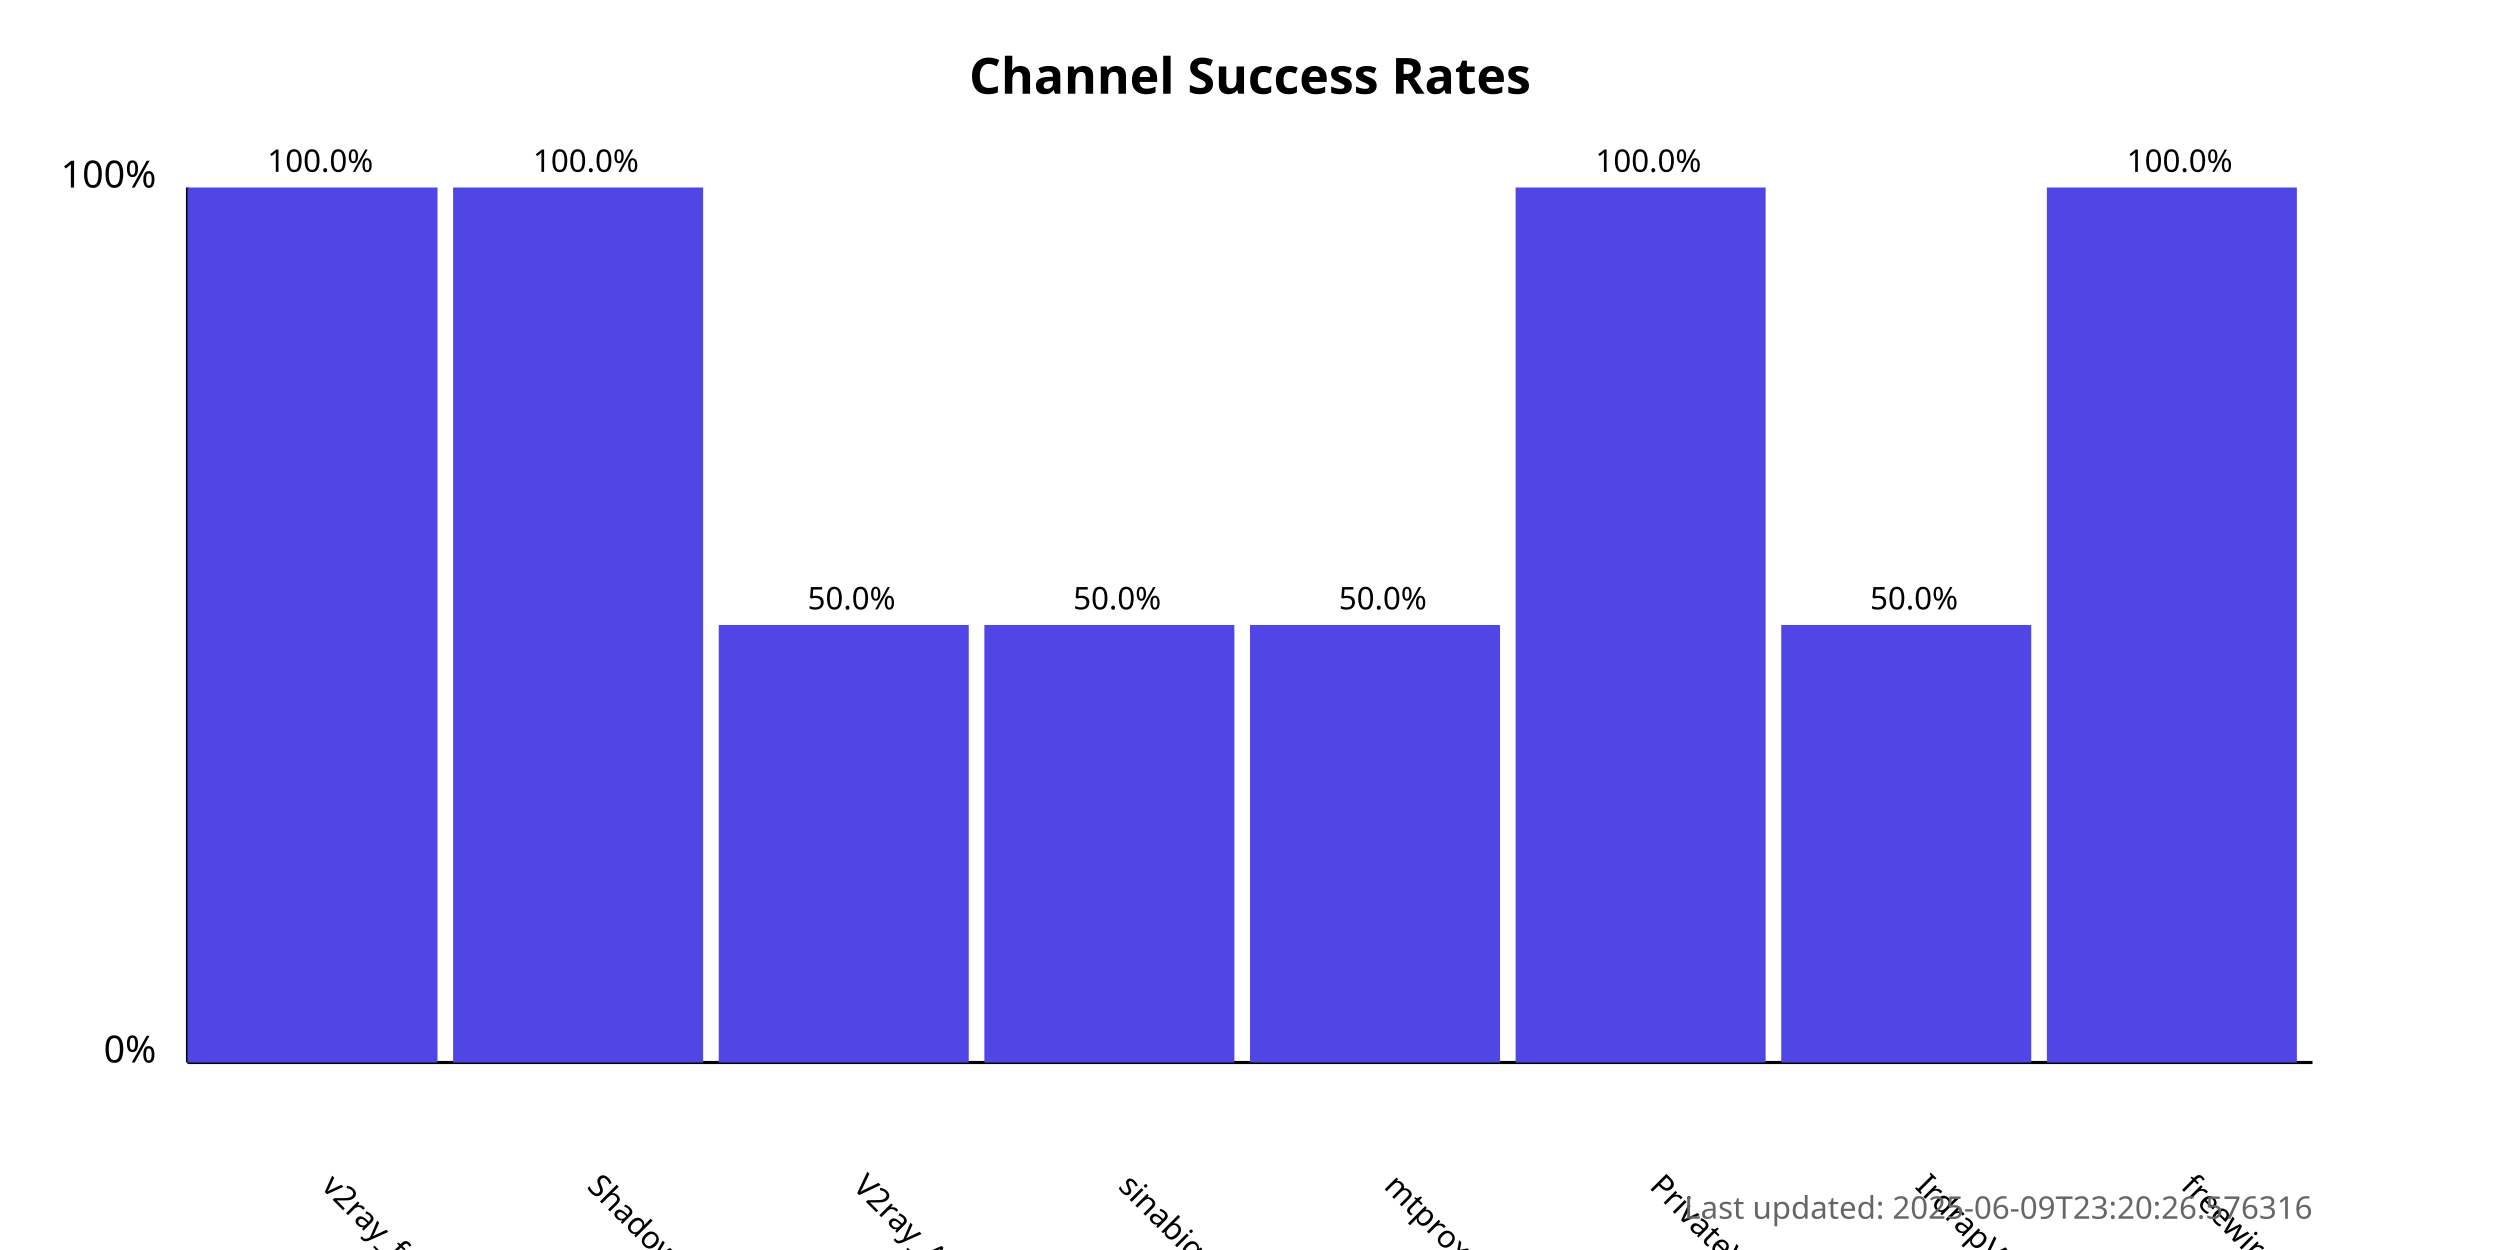
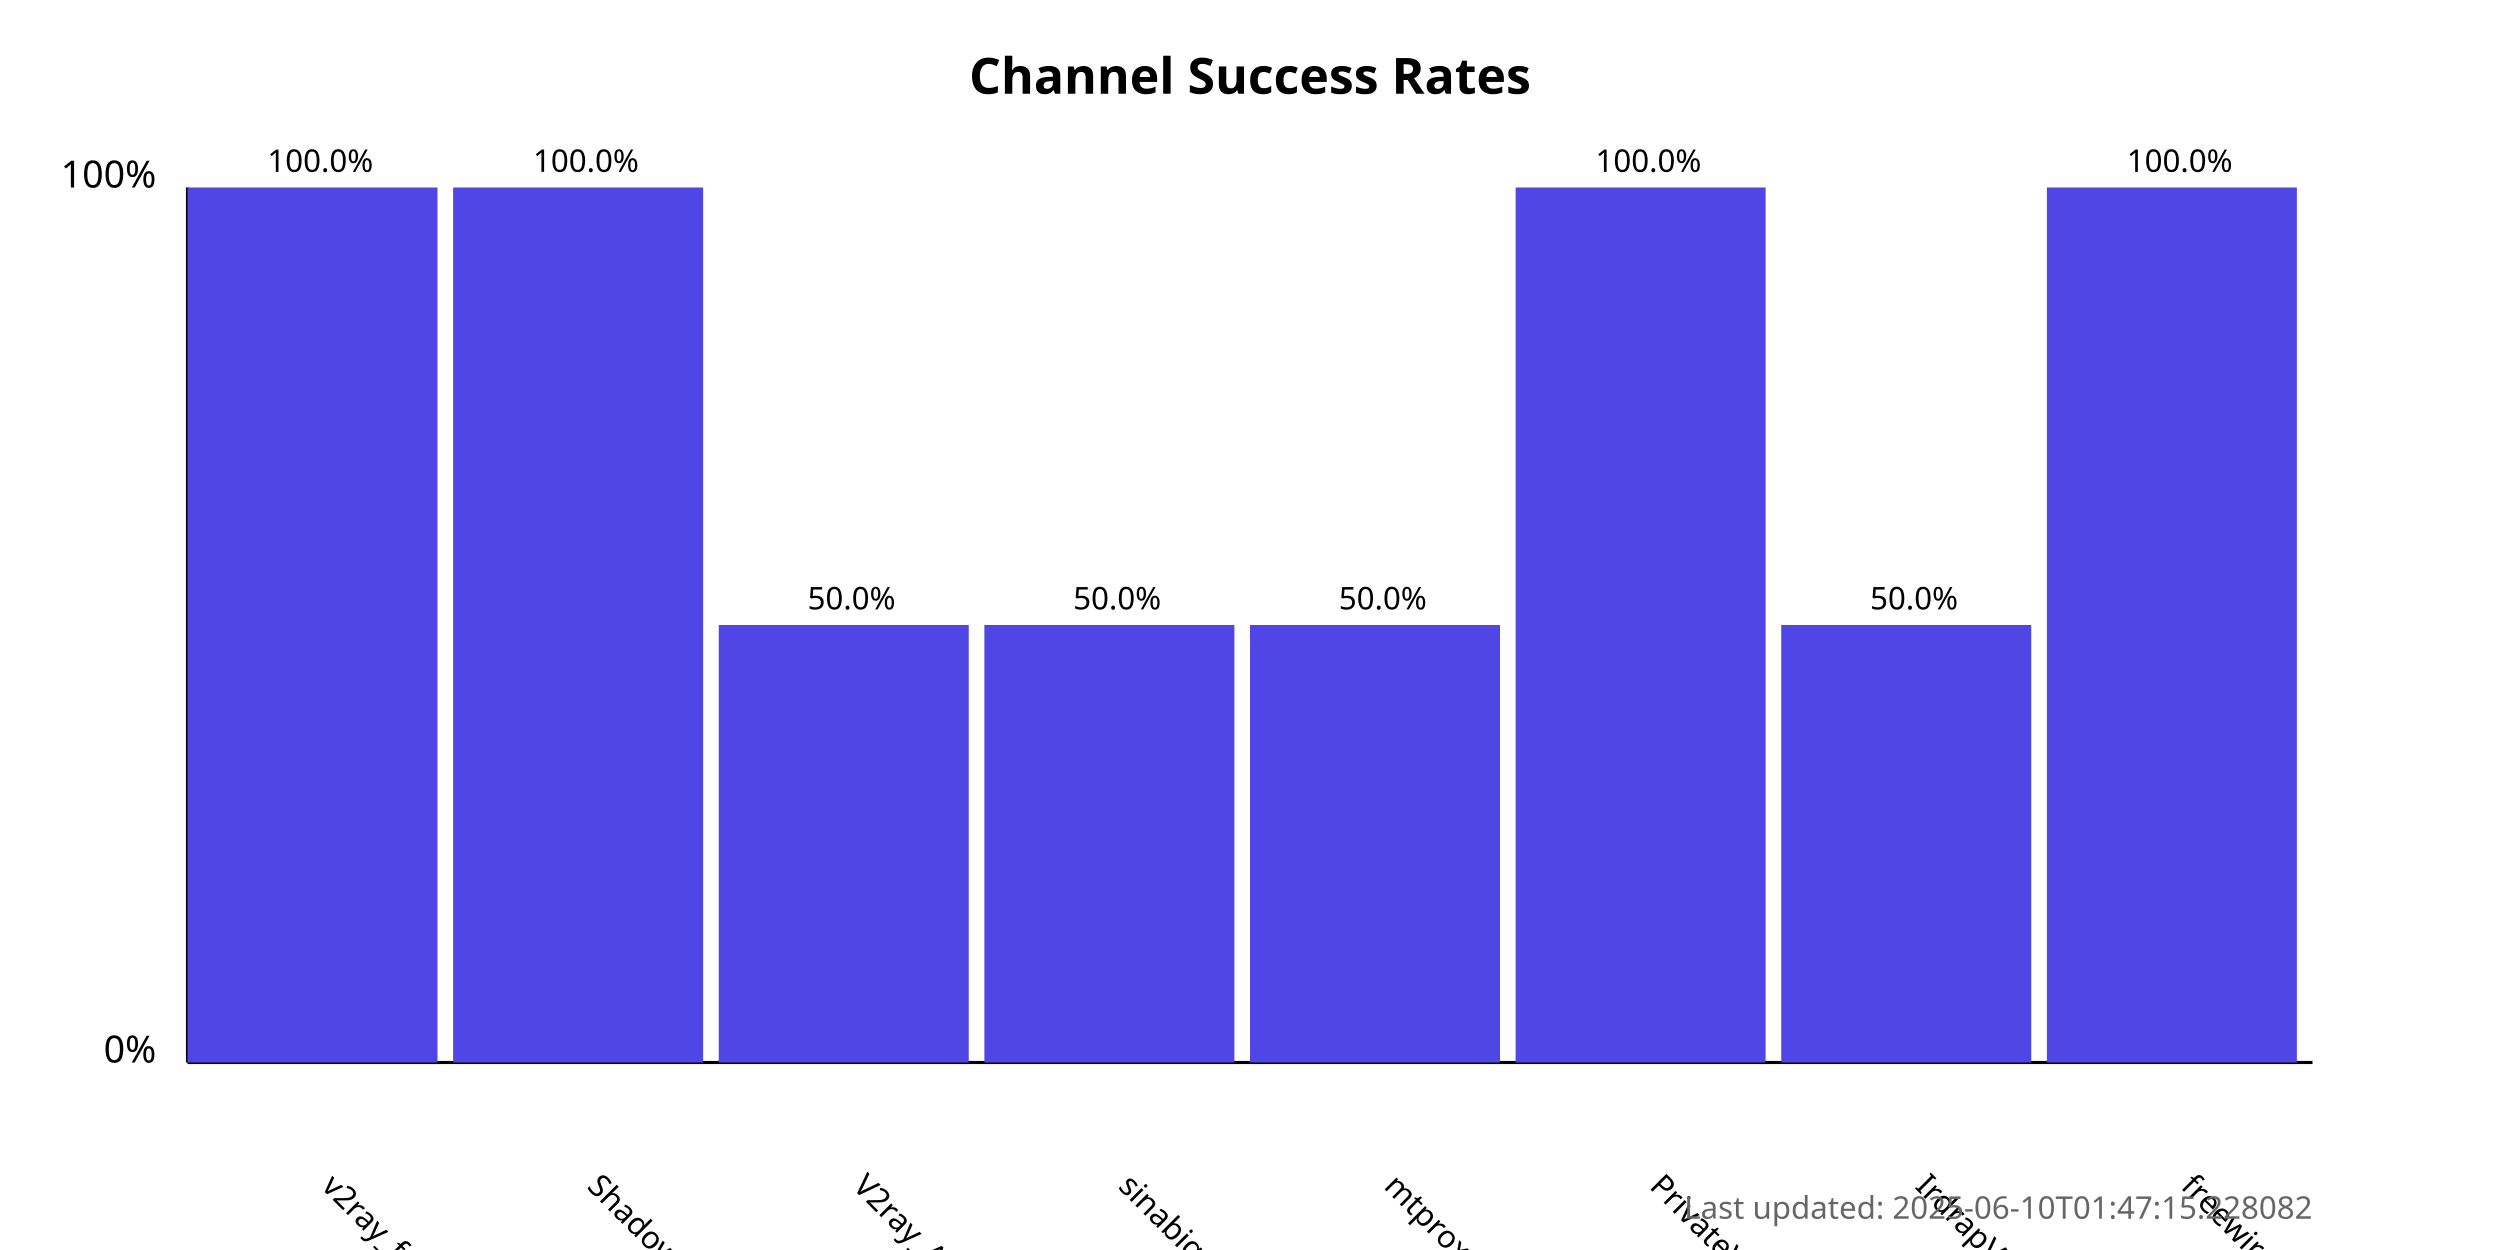
<svg xmlns="http://www.w3.org/2000/svg" width="800" height="400">
  <style>
            .chart-title { font: bold 16px sans-serif; }
            .axis-label { font: 12px sans-serif; }
            .tick-label { font: 10px sans-serif; }
            .bar { fill: #4f46e5; }
            .bar:hover { fill: #6366f1; }
            .timestamp { font: 10px sans-serif; fill: #666; }
        </style>
  <text x="400.0" y="30" text-anchor="middle" class="chart-title">
            Channel Success Rates
        </text>
  <line x1="60" y1="340" x2="60" y2="60" stroke="black" stroke-width="1" />
  <line x1="60" y1="340" x2="740" y2="340" stroke="black" stroke-width="1" />
  <text x="50" y="340" text-anchor="end" class="axis-label">0%</text>
  <text x="50" y="60" text-anchor="end" class="axis-label">100%</text>
  <g>
    <rect x="60" y="60.0" width="80.0" height="280.0" class="bar" />
    <text x="102.5" y="380" transform="rotate(45, 102.5, 380)" text-anchor="start" class="tick-label">
                v2ray_free_conf
            </text>
    <text x="102.5" y="55.0" text-anchor="middle" class="tick-label">
                100.0%
            </text>
  </g>
  <g>
    <rect x="145.0" y="60.0" width="80.0" height="280.0" class="bar" />
    <text x="187.5" y="380" transform="rotate(45, 187.5, 380)" text-anchor="start" class="tick-label">
                ShadowProxy66
            </text>
    <text x="187.5" y="55.0" text-anchor="middle" class="tick-label">
                100.0%
            </text>
  </g>
  <g>
    <rect x="230.0" y="200.0" width="80.0" height="140.0" class="bar" />
    <text x="272.5" y="380" transform="rotate(45, 272.5, 380)" text-anchor="start" class="tick-label">
                V2ray_Alpha
            </text>
    <text x="272.5" y="195.0" text-anchor="middle" class="tick-label">
                50.0%
            </text>
  </g>
  <g>
    <rect x="315.0" y="200.0" width="80.0" height="140.0" class="bar" />
    <text x="357.5" y="380" transform="rotate(45, 357.5, 380)" text-anchor="start" class="tick-label">
                sinabigo
            </text>
    <text x="357.5" y="195.0" text-anchor="middle" class="tick-label">
                50.0%
            </text>
  </g>
  <g>
    <rect x="400.0" y="200.0" width="80.0" height="140.0" class="bar" />
    <text x="442.5" y="380" transform="rotate(45, 442.5, 380)" text-anchor="start" class="tick-label">
                mtproxy_lists
            </text>
    <text x="442.5" y="195.0" text-anchor="middle" class="tick-label">
                50.0%
            </text>
  </g>
  <g>
    <rect x="485.0" y="60.0" width="80.0" height="280.0" class="bar" />
    <text x="527.5" y="380" transform="rotate(45, 527.5, 380)" text-anchor="start" class="tick-label">
                PrivateVPNs
            </text>
    <text x="527.5" y="55.0" text-anchor="middle" class="tick-label">
                100.0%
            </text>
  </g>
  <g>
    <rect x="570.0" y="200.0" width="80.0" height="140.0" class="bar" />
    <text x="612.5" y="380" transform="rotate(45, 612.5, 380)" text-anchor="start" class="tick-label">
                IrdrapVPNnews
            </text>
    <text x="612.5" y="195.0" text-anchor="middle" class="tick-label">
                50.0%
            </text>
  </g>
  <g>
    <rect x="655.0" y="60.0" width="80.0" height="280.0" class="bar" />
    <text x="697.5" y="380" transform="rotate(45, 697.5, 380)" text-anchor="start" class="tick-label">
                freewireguard
            </text>
    <text x="697.5" y="55.0" text-anchor="middle" class="tick-label">
                100.0%
            </text>
  </g>
  <text x="740" y="390" text-anchor="end" class="timestamp">
-             Last updated: 2025-06-09T23:20:26.576316
+             Last updated: 2025-06-10T01:47:15.228082
        </text>
</svg>
